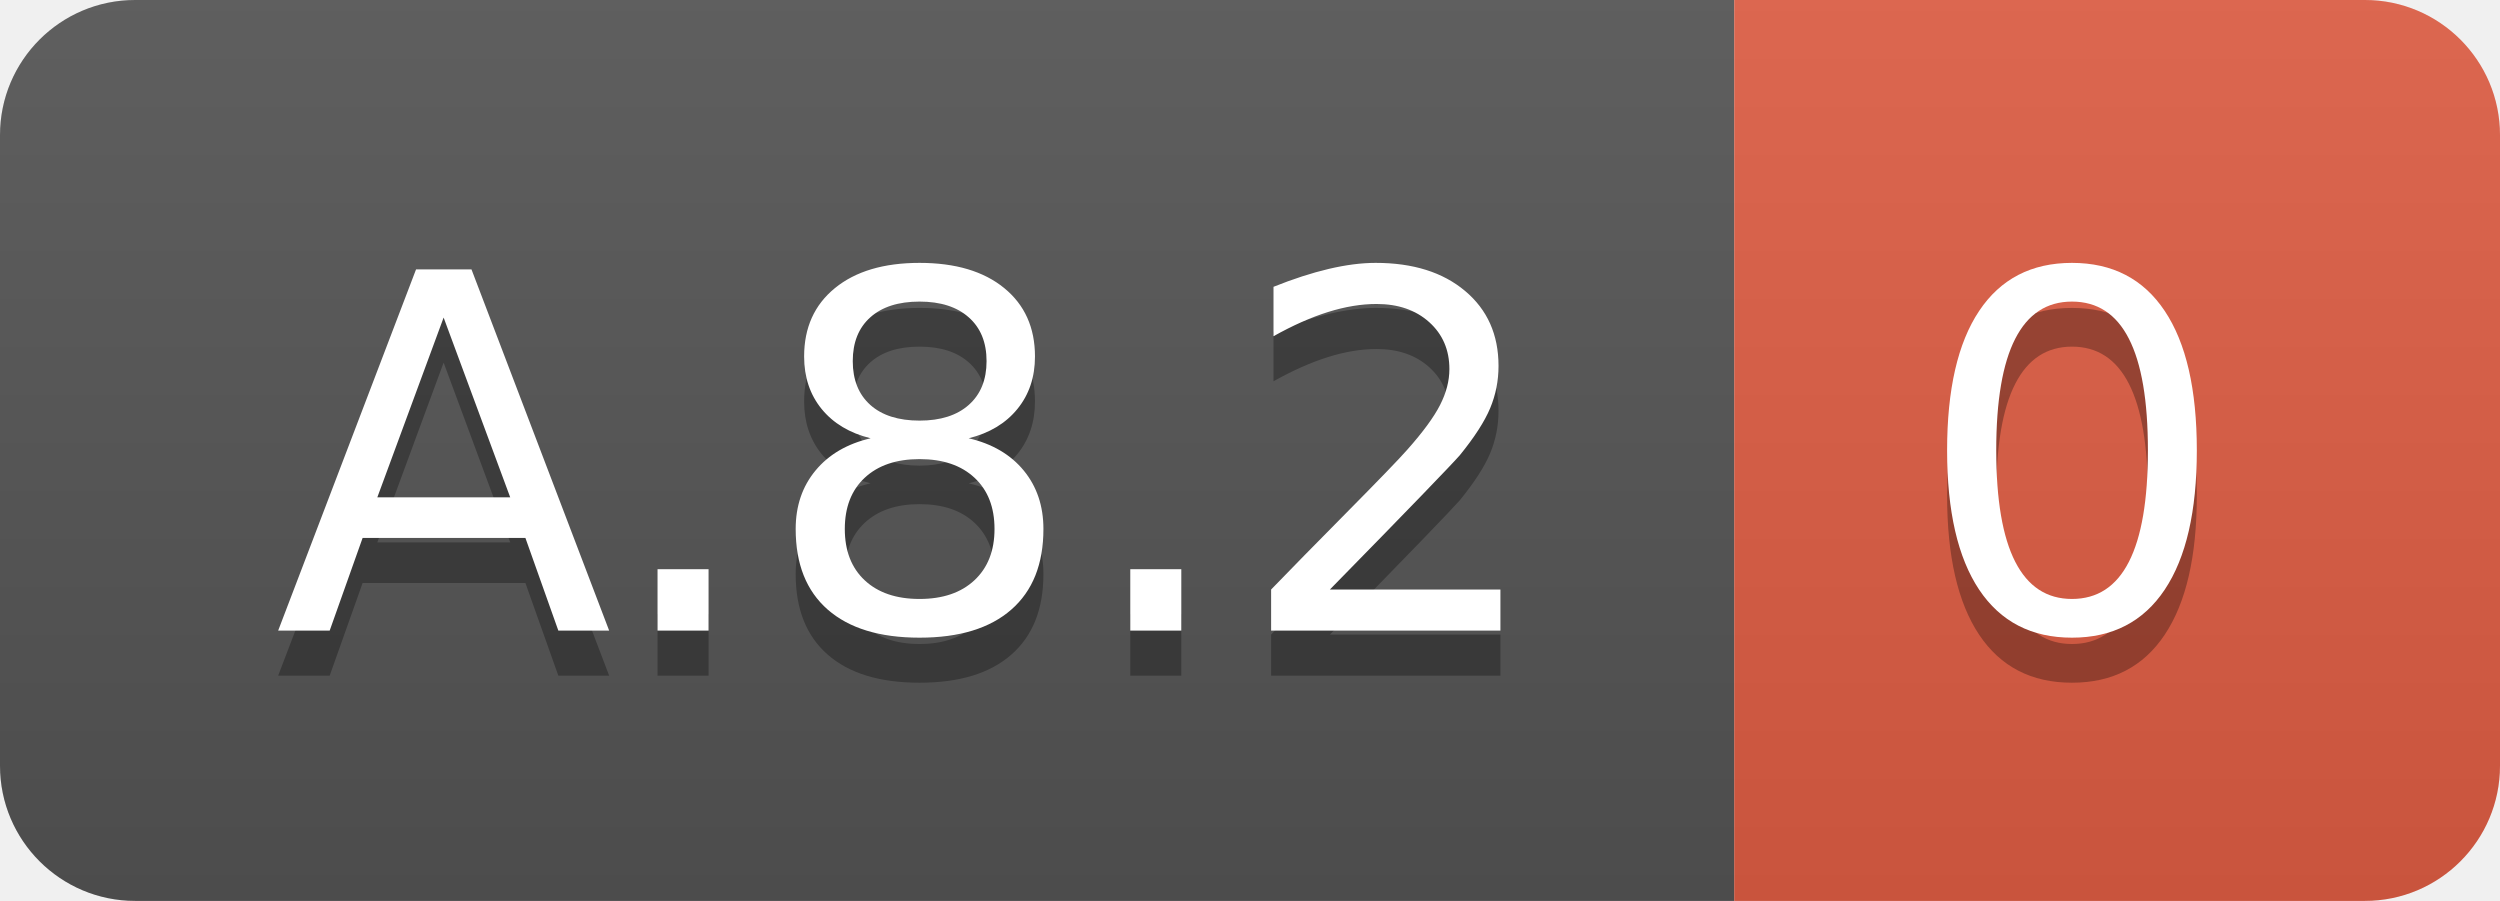
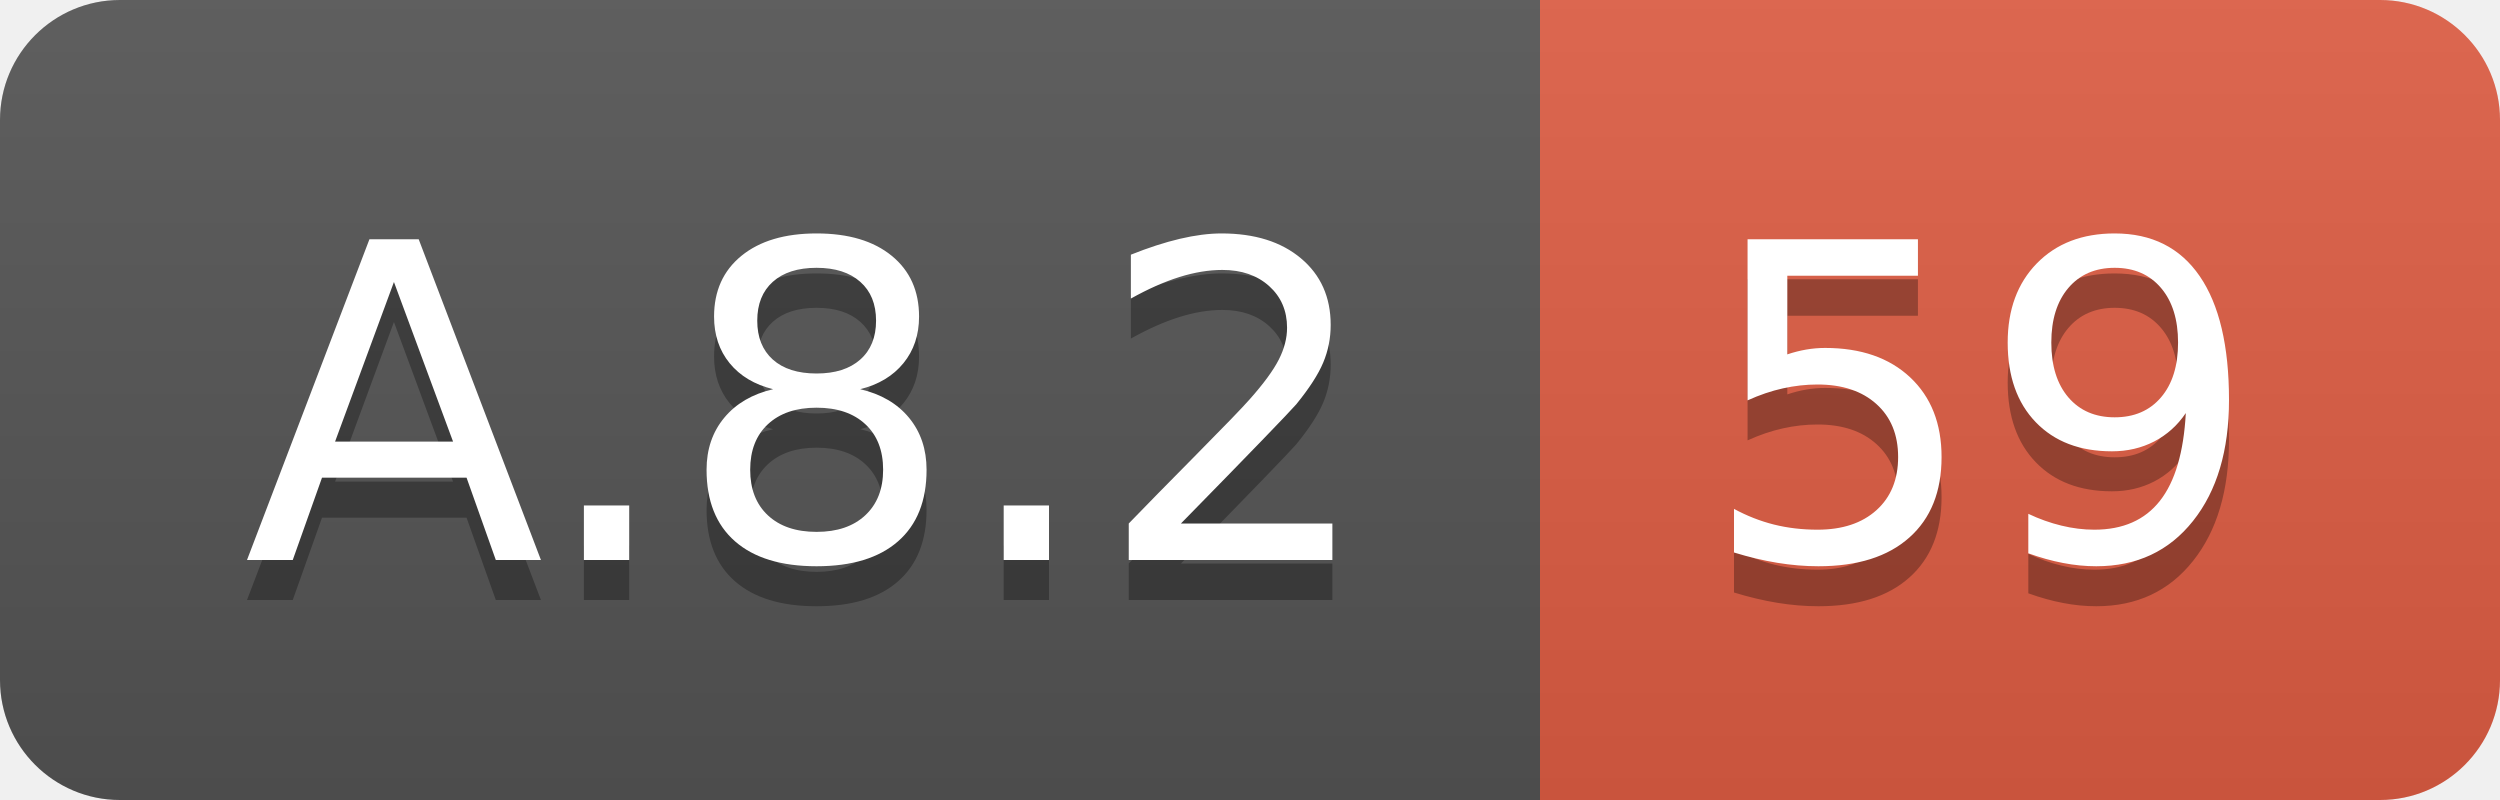
- <svg xmlns="http://www.w3.org/2000/svg" width="55.5" height="20">
+ <svg xmlns="http://www.w3.org/2000/svg" width="62.5" height="20">
  <linearGradient id="smooth" x2="0" y2="100%">
    <stop offset="0" stop-color="#bbb" stop-opacity=".1" />
    <stop offset="1" stop-opacity=".1" />
  </linearGradient>
  <clipPath id="round">
-     <rect width="55.5" height="20" rx="3" fill="#fff" />
+     <rect width="62.5" height="20" rx="3" fill="#fff" />
  </clipPath>
  <g clip-path="url(#round)">
    <rect width="38.5" height="20" fill="#555" />
-     <rect x="38.5" width="17.0" height="20" fill="#e05d44" />
-     <rect width="55.5" height="20" fill="url(#smooth)" />
+     <rect x="38.5" width="24.0" height="20" fill="#e05d44" />
+     <rect width="62.5" height="20" fill="url(#smooth)" />
  </g>
  <g fill="#fff" text-anchor="middle" font-family="DejaVu Sans,Verdana,Geneva,sans-serif" font-size="110">
    <text x="202.5" y="150" fill="#010101" fill-opacity=".3" transform="scale(0.1)" textLength="285.0" lengthAdjust="spacing">A.8.2</text>
    <text x="202.5" y="140" transform="scale(0.1)" textLength="285.0" lengthAdjust="spacing">A.8.2</text>
-     <text x="460.0" y="150" fill="#010101" fill-opacity=".3" transform="scale(0.1)" textLength="70.0" lengthAdjust="spacing">0</text>
-     <text x="460.0" y="140" transform="scale(0.1)" textLength="70.0" lengthAdjust="spacing">0</text>
+     <text x="495.0" y="150" fill="#010101" fill-opacity=".3" transform="scale(0.1)" textLength="140.0" lengthAdjust="spacing">59</text>
+     <text x="495.0" y="140" transform="scale(0.1)" textLength="140.0" lengthAdjust="spacing">59</text>
  </g>
</svg>
